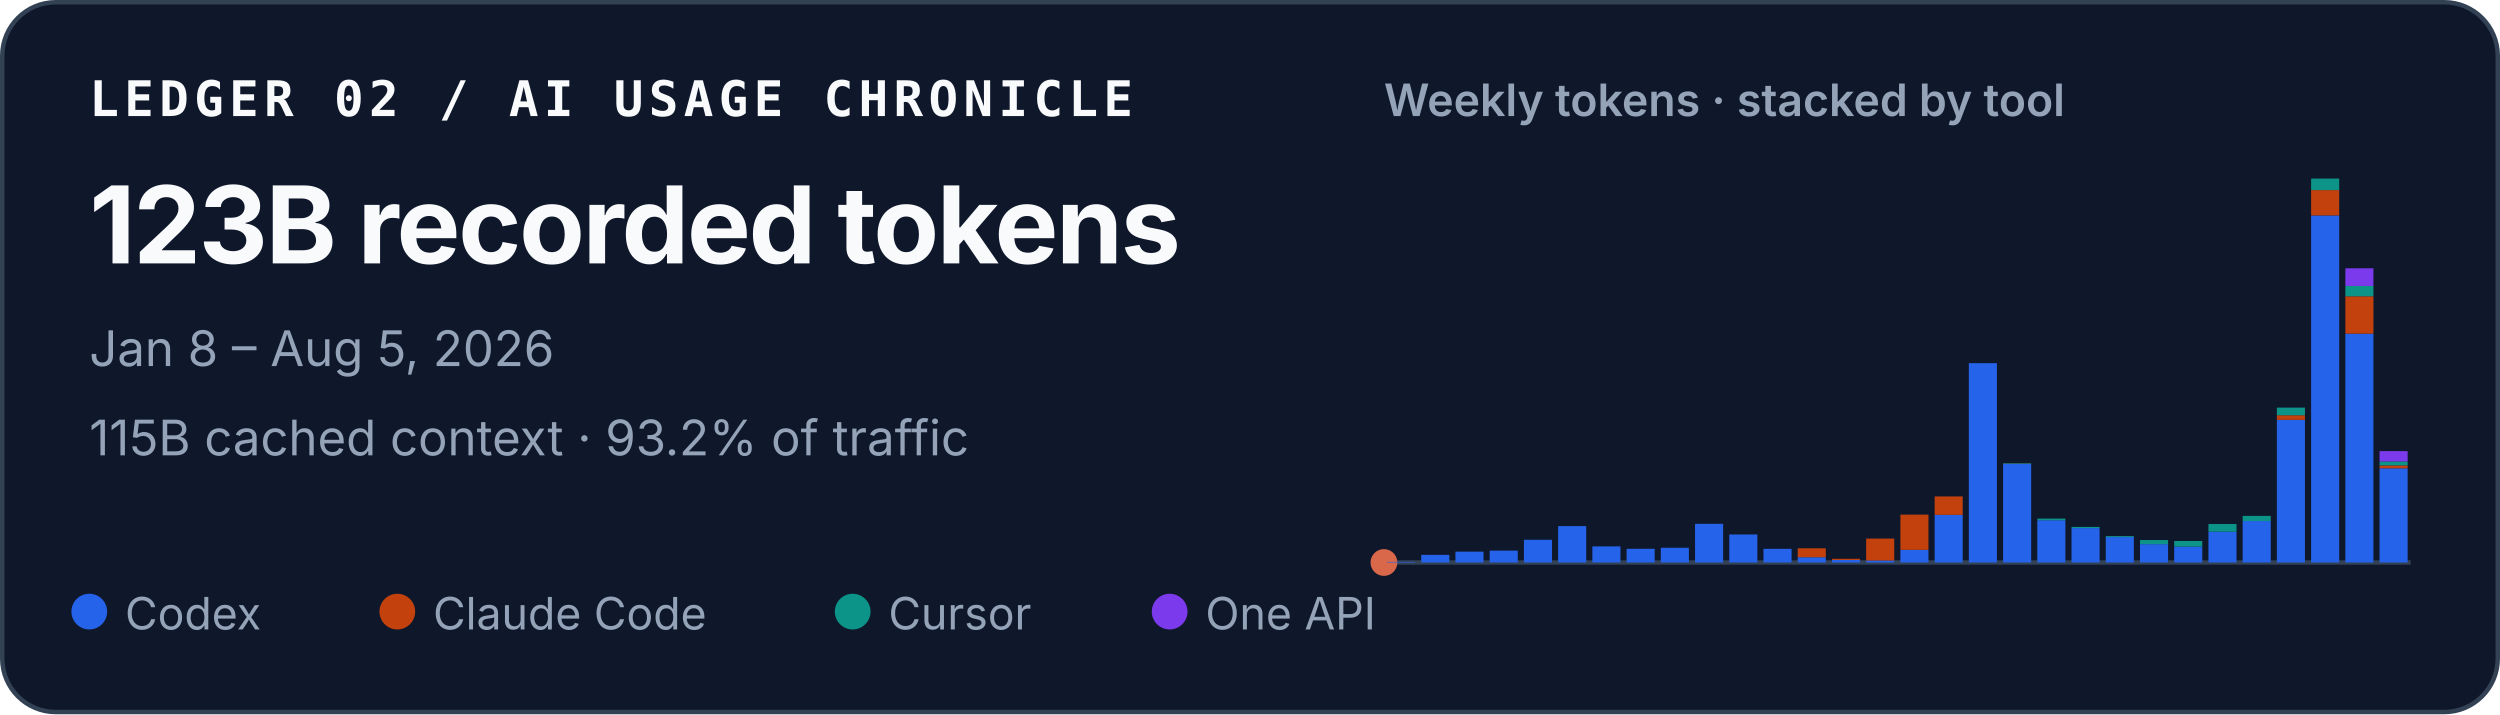
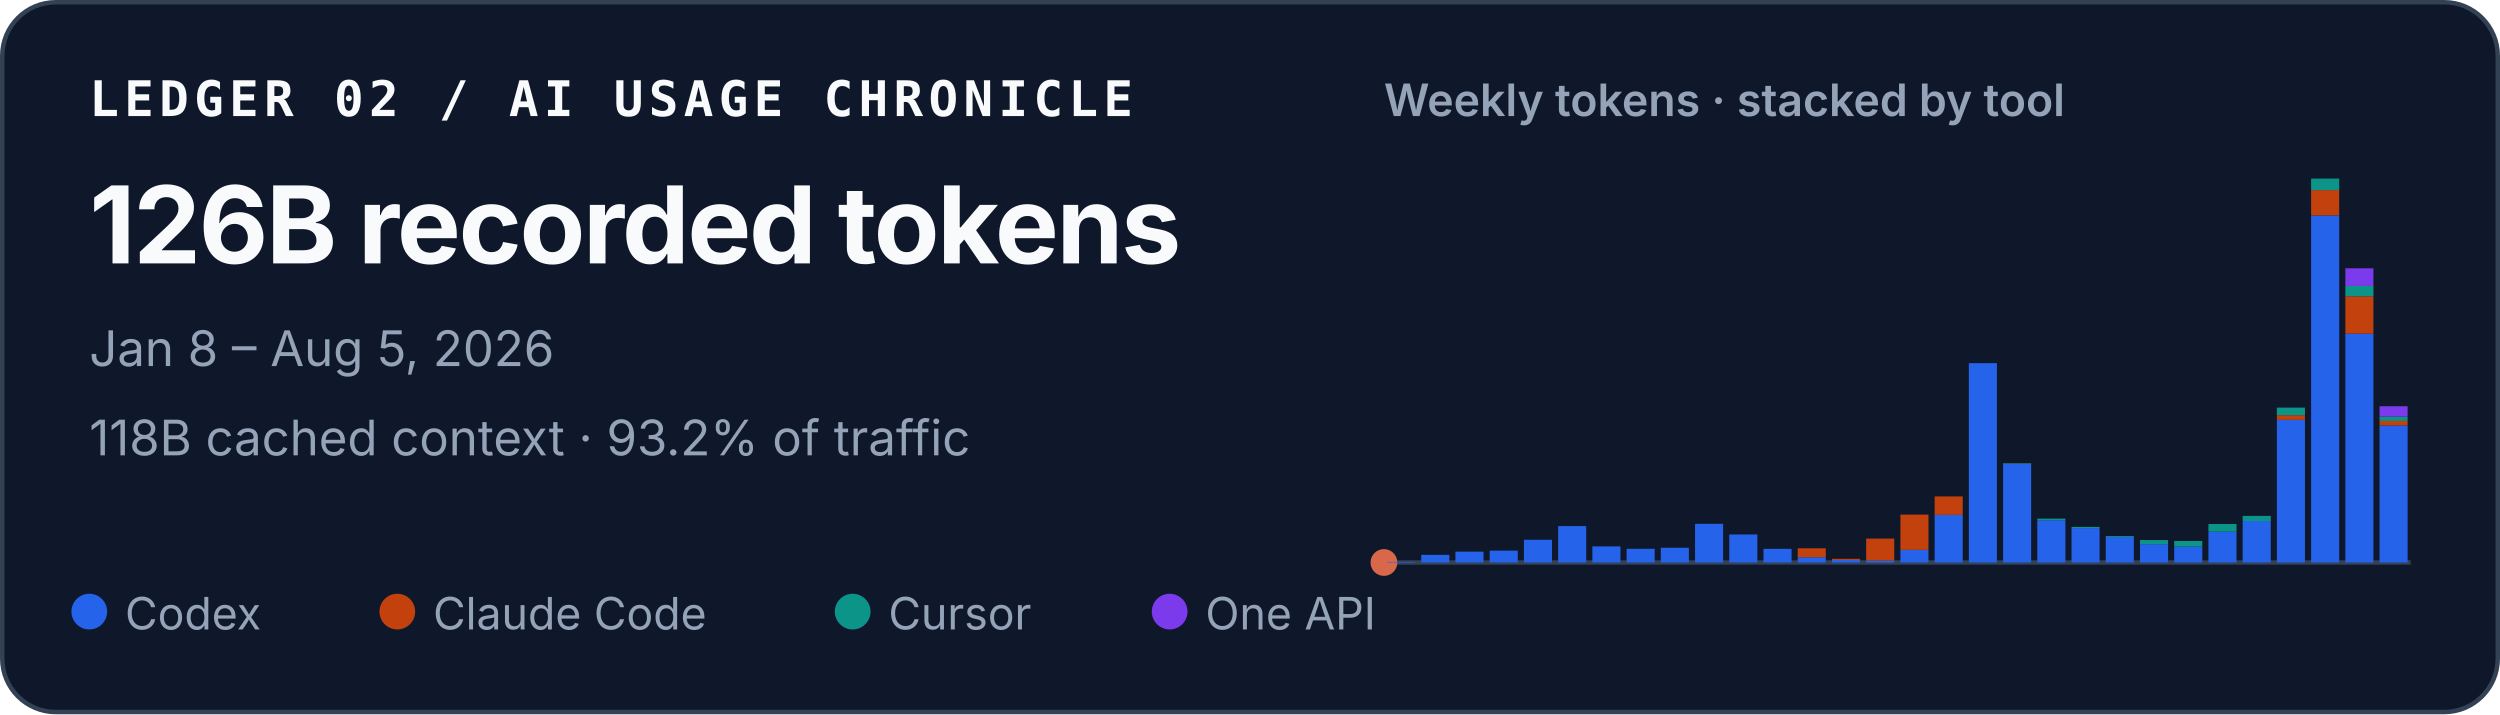
<svg xmlns="http://www.w3.org/2000/svg" width="560" height="160" viewBox="0 0 560 160" role="img" aria-labelledby="title desc">
  <style>
    text { font-family: ui-sans-serif, -apple-system, BlinkMacSystemFont, "Segoe UI", sans-serif; fill: #f8fafc; }
    .identity { font-family: ui-monospace, SFMono-Regular, Menlo, Consolas, monospace; font-size: 11px; font-weight: 700; letter-spacing: .11em; }
    .total { font-size: 24px; font-weight: 720; letter-spacing: -.02em; }
    .meta { font-size: 11px; fill: #94a3b8; }
    .chart-title { font-size: 10px; font-weight: 600; fill: #94a3b8; }
    .legend { font-size: 10px; fill: #94a3b8; }
  </style>
  <rect x=".5" y=".5" width="559" height="159" rx="12" fill="#0f172a" stroke="#334155" />
  <text x="20" y="26" class="identity">LEDGER 02 / AI USAGE CHRONICLE</text>
-   <text x="20" y="59" class="total">123B recorded tokens</text>
+   <text x="20" y="59" class="total">126B recorded tokens</text>
  <text x="20" y="82" class="meta">Jan 8 – Aug 5, 2026</text>
-   <text x="20" y="102" class="meta">115B cached context · 93.2% of traffic</text>
+   <text x="20" y="102" class="meta">118B cached context · 93.2% of traffic</text>
  <text x="310" y="26" class="chart-title">Weekly tokens · stacked by tool</text>
  <line x1="310" y1="126" x2="540" y2="126" stroke="#334155" />
  <circle cx="310" cy="126" r="3" fill="#D9684B" aria-hidden="true" />
  <g aria-label="Weekly token volume, stacked by tool">
    <rect x="310.69" y="125.86" width="6.29" height="0.14" fill="#2563eb" />
    <rect x="318.36" y="124.29" width="6.29" height="1.71" fill="#2563eb" />
    <rect x="326.02" y="123.57" width="6.29" height="2.43" fill="#2563eb" />
    <rect x="333.69" y="123.34" width="6.29" height="2.66" fill="#2563eb" />
    <rect x="341.36" y="120.91" width="6.29" height="5.09" fill="#2563eb" />
    <rect x="349.02" y="117.85" width="6.29" height="8.15" fill="#2563eb" />
    <rect x="356.69" y="122.39" width="6.29" height="3.61" fill="#2563eb" />
    <rect x="364.36" y="122.93" width="6.29" height="3.07" fill="#2563eb" />
    <rect x="372.02" y="122.70" width="6.29" height="3.30" fill="#2563eb" />
    <rect x="379.69" y="117.34" width="6.29" height="8.66" fill="#2563eb" />
    <rect x="387.36" y="119.72" width="6.29" height="6.28" fill="#2563eb" />
    <rect x="395.02" y="122.94" width="6.29" height="3.06" fill="#2563eb" />
    <rect x="402.69" y="124.82" width="6.29" height="1.18" fill="#2563eb" />
    <rect x="402.69" y="122.82" width="6.29" height="2.00" fill="#c2410c" />
    <rect x="410.36" y="125.44" width="6.29" height="0.56" fill="#2563eb" />
    <rect x="410.36" y="125.17" width="6.29" height="0.27" fill="#c2410c" />
    <rect x="418.02" y="125.55" width="6.29" height="0.45" fill="#2563eb" />
    <rect x="418.02" y="120.64" width="6.29" height="4.91" fill="#c2410c" />
    <rect x="425.69" y="123.18" width="6.29" height="2.82" fill="#2563eb" />
    <rect x="425.69" y="115.27" width="6.29" height="7.90" fill="#c2410c" />
    <rect x="433.36" y="115.33" width="6.29" height="10.67" fill="#2563eb" />
    <rect x="433.36" y="111.20" width="6.29" height="4.13" fill="#c2410c" />
    <rect x="441.02" y="81.35" width="6.29" height="44.65" fill="#2563eb" />
    <rect x="448.69" y="103.88" width="6.29" height="22.12" fill="#2563eb" />
    <rect x="448.69" y="103.82" width="6.29" height="0.06" fill="#c2410c" />
    <rect x="448.69" y="103.72" width="6.29" height="0.11" fill="#0d9488" />
    <rect x="456.36" y="116.53" width="6.29" height="9.47" fill="#2563eb" />
    <rect x="456.36" y="116.17" width="6.29" height="0.36" fill="#0d9488" />
    <rect x="464.02" y="118.29" width="6.29" height="7.71" fill="#2563eb" />
    <rect x="464.02" y="118.03" width="6.29" height="0.25" fill="#0d9488" />
    <rect x="471.69" y="120.30" width="6.29" height="5.70" fill="#2563eb" />
    <rect x="471.69" y="120.09" width="6.29" height="0.21" fill="#0d9488" />
    <rect x="479.36" y="121.89" width="6.29" height="4.11" fill="#2563eb" />
    <rect x="479.36" y="120.97" width="6.29" height="0.93" fill="#0d9488" />
    <rect x="487.02" y="122.45" width="6.29" height="3.55" fill="#2563eb" />
    <rect x="487.02" y="122.45" width="6.29" height="0.00" fill="#c2410c" />
    <rect x="487.02" y="121.18" width="6.29" height="1.27" fill="#0d9488" />
    <rect x="494.69" y="119.10" width="6.29" height="6.90" fill="#2563eb" />
    <rect x="494.69" y="117.37" width="6.29" height="1.73" fill="#0d9488" />
    <rect x="502.36" y="116.71" width="6.29" height="9.29" fill="#2563eb" />
    <rect x="502.36" y="115.56" width="6.29" height="1.16" fill="#0d9488" />
    <rect x="510.02" y="94.04" width="6.29" height="31.96" fill="#2563eb" />
    <rect x="510.02" y="93.01" width="6.29" height="1.04" fill="#c2410c" />
    <rect x="510.02" y="91.31" width="6.29" height="1.70" fill="#0d9488" />
    <rect x="510.02" y="91.30" width="6.29" height="0.01" fill="#7c3aed" />
    <rect x="517.69" y="48.26" width="6.29" height="77.74" fill="#2563eb" />
    <rect x="517.69" y="42.58" width="6.29" height="5.67" fill="#c2410c" />
    <rect x="517.69" y="40.00" width="6.29" height="2.58" fill="#0d9488" />
    <rect x="525.36" y="74.74" width="6.29" height="51.26" fill="#2563eb" />
    <rect x="525.36" y="66.37" width="6.29" height="8.37" fill="#c2410c" />
    <rect x="525.36" y="64.05" width="6.29" height="2.32" fill="#0d9488" />
    <rect x="525.36" y="60.10" width="6.29" height="3.95" fill="#7c3aed" />
-     <rect x="533.02" y="104.90" width="6.29" height="21.10" fill="#2563eb" />
-     <rect x="533.02" y="104.25" width="6.29" height="0.64" fill="#c2410c" />
-     <rect x="533.02" y="103.36" width="6.29" height="0.89" fill="#0d9488" />
-     <rect x="533.02" y="101.05" width="6.29" height="2.32" fill="#7c3aed" />
+     <rect x="533.02" y="95.31" width="6.29" height="30.69" fill="#2563eb" />
+     <rect x="533.02" y="94.28" width="6.29" height="1.03" fill="#c2410c" />
+     <rect x="533.02" y="93.32" width="6.29" height="0.96" fill="#0d9488" />
+     <rect x="533.02" y="91.00" width="6.29" height="2.32" fill="#7c3aed" />
  </g>
  <circle cx="20" cy="137" r="4" fill="#2563eb" />
  <text x="28" y="141" class="legend">Codex</text>
  <circle cx="89" cy="137" r="4" fill="#c2410c" />
  <text x="97" y="141" class="legend">Claude Code</text>
  <circle cx="191" cy="137" r="4" fill="#0d9488" />
  <text x="199" y="141" class="legend">Cursor</text>
  <circle cx="262" cy="137" r="4" fill="#7c3aed" />
  <text x="270" y="141" class="legend">One API</text>
</svg>
